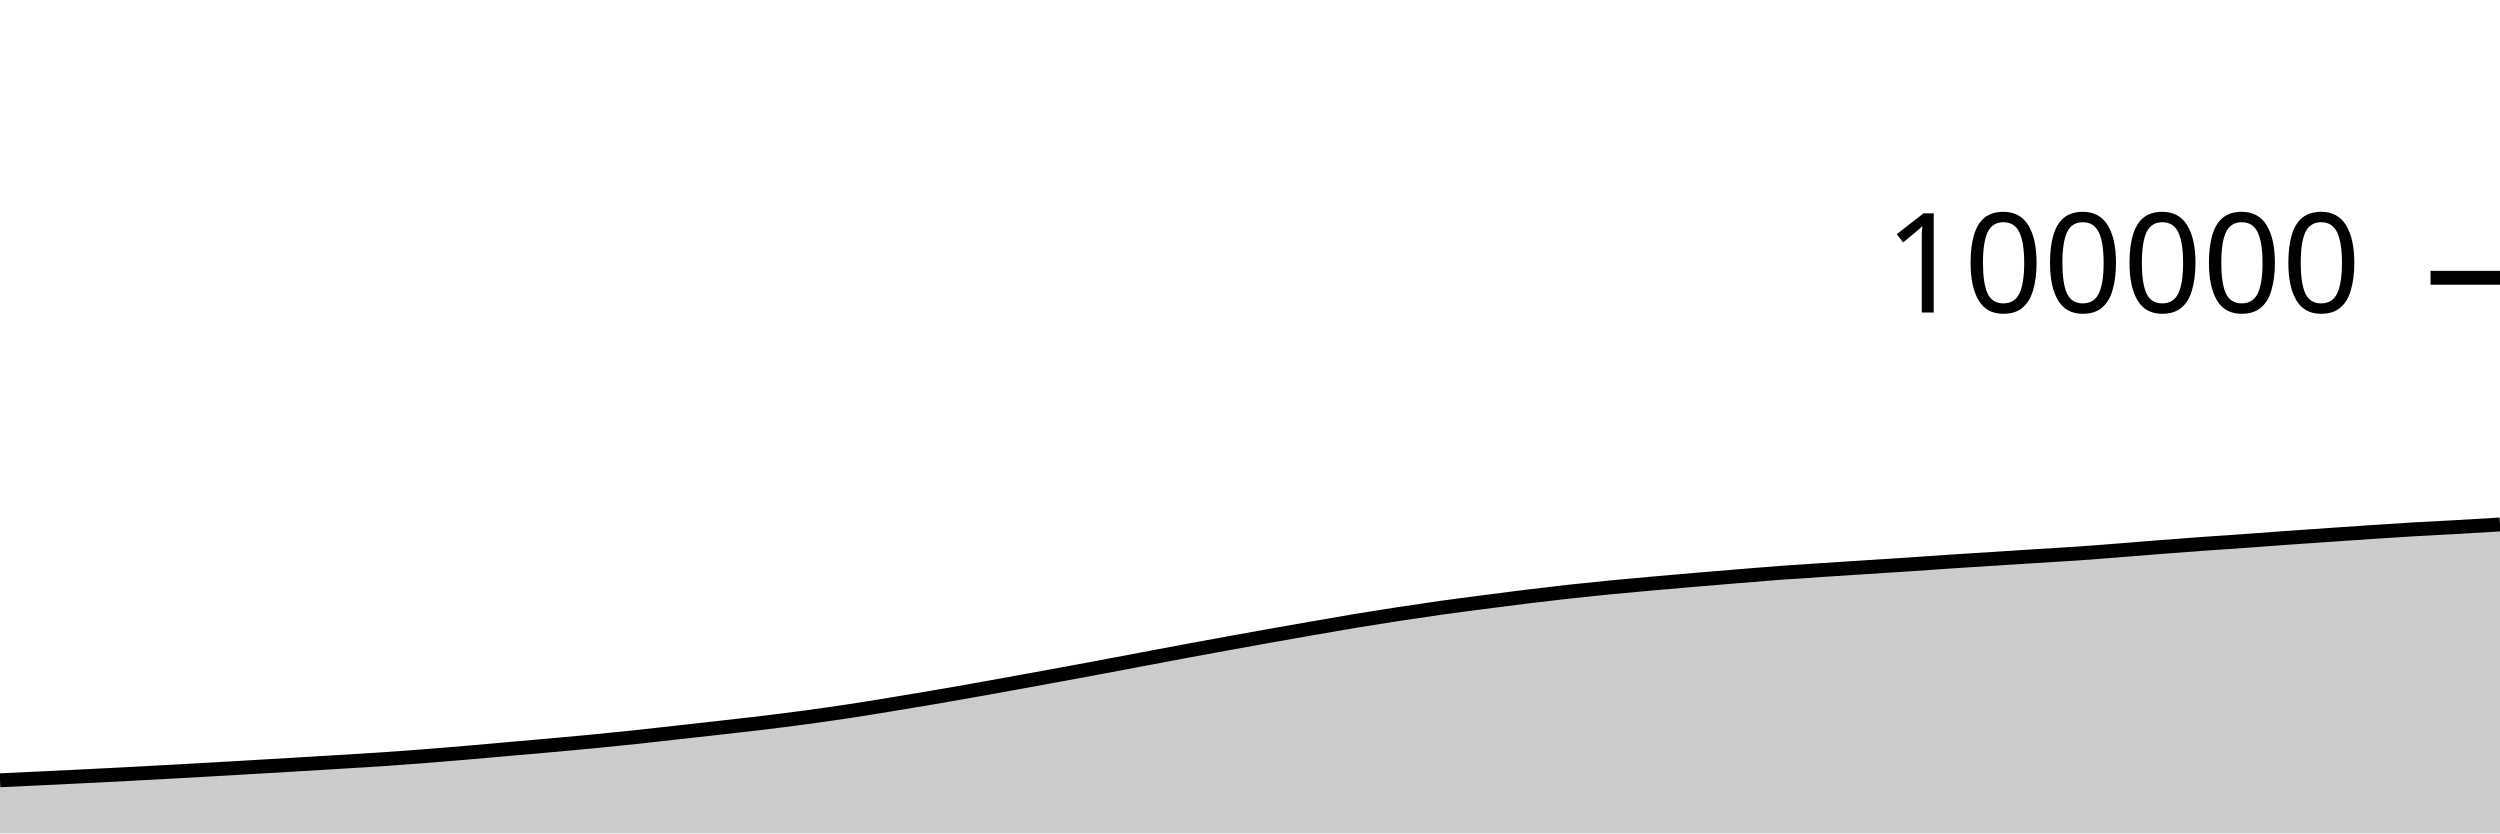
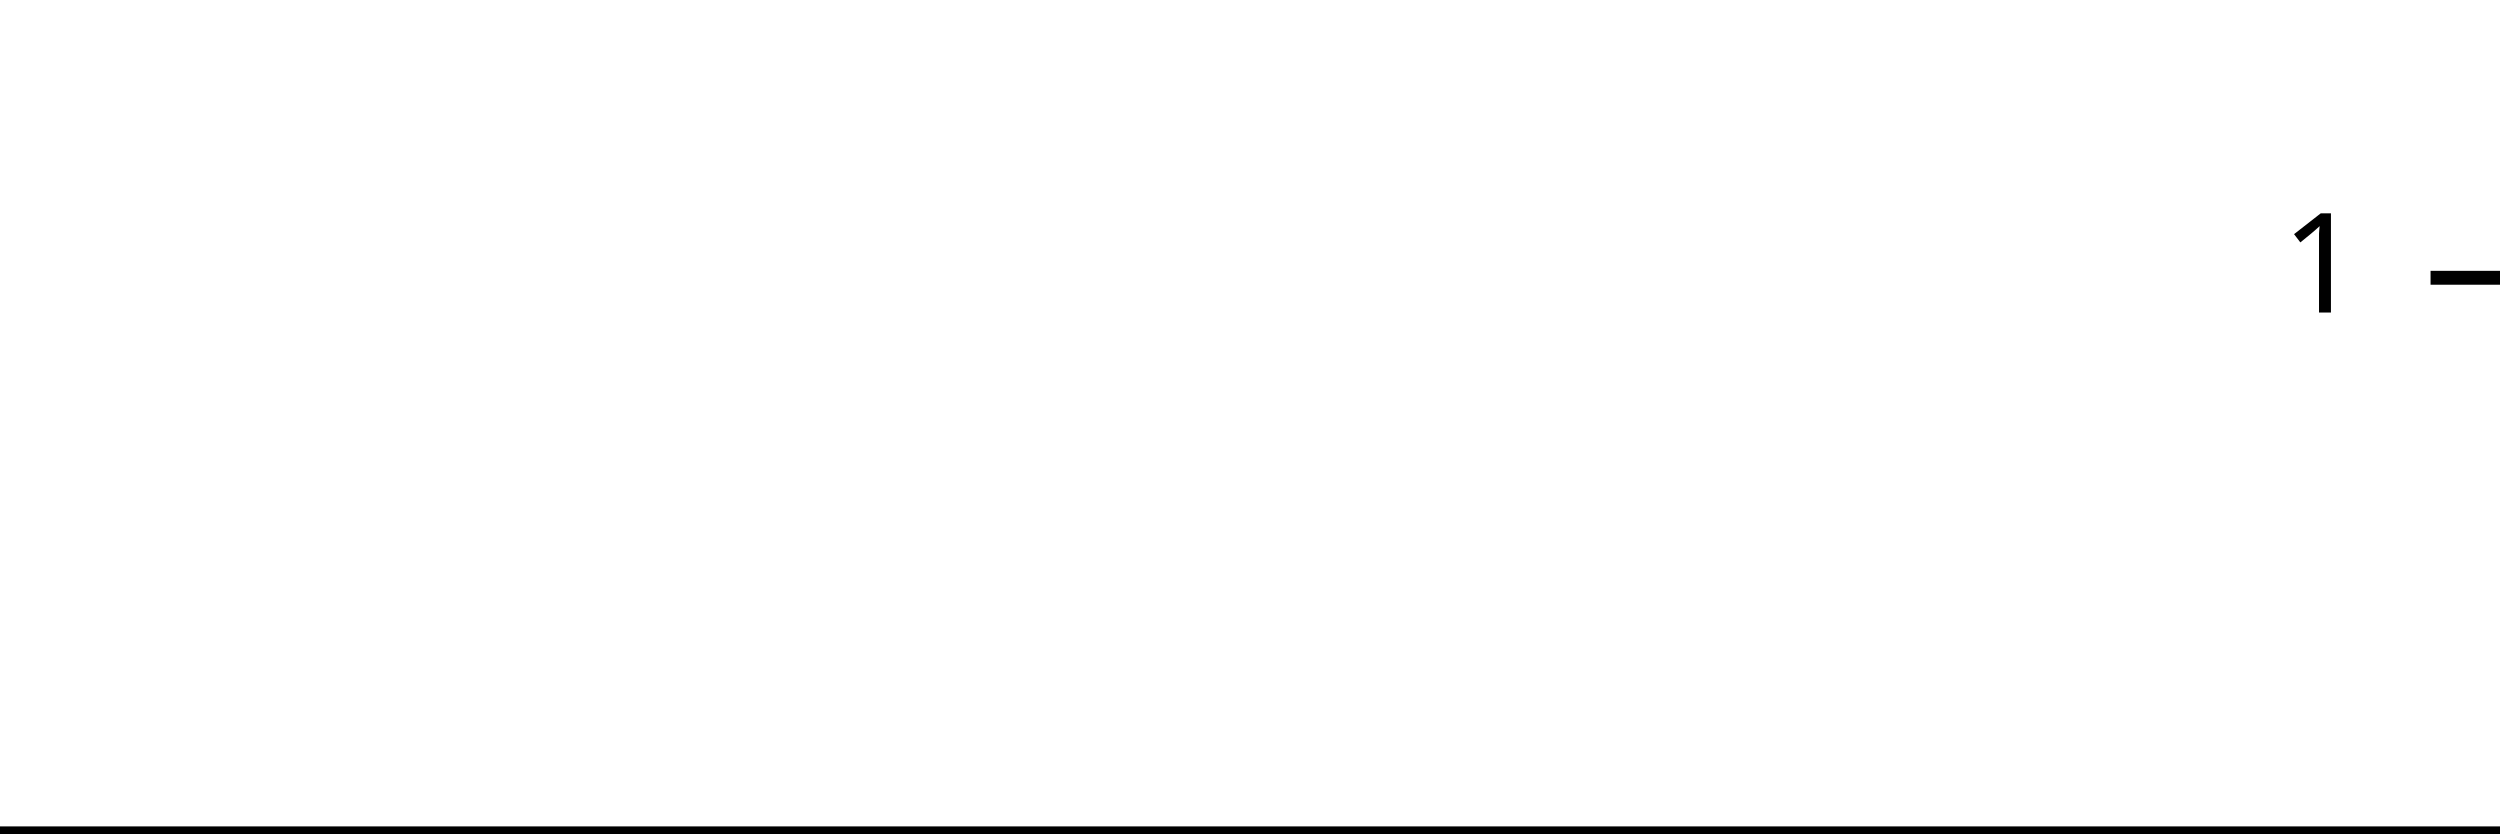
<svg xmlns="http://www.w3.org/2000/svg" viewBox="0 0 180 60">
  <g transform="translate(0,20)">
-     <path class="area" fill="rgba(0, 0, 0, 0.2)" d="M0,36.18C1.017,36.132,2.034,36.085,3.051,36.036C4.068,35.987,5.085,35.939,6.102,35.889C7.119,35.838,8.136,35.787,9.153,35.734C10.169,35.68,11.186,35.625,12.203,35.569C13.22,35.513,14.237,35.457,15.254,35.399C16.271,35.341,17.288,35.281,18.305,35.222C19.322,35.163,20.339,35.104,21.356,35.043C22.373,34.983,23.39,34.921,24.407,34.859C25.424,34.797,26.441,34.739,27.458,34.671C28.475,34.603,29.492,34.529,30.508,34.45C31.525,34.371,32.542,34.284,33.559,34.198C34.576,34.111,35.593,34.019,36.61,33.93C37.627,33.841,38.644,33.754,39.661,33.662C40.678,33.57,41.695,33.478,42.712,33.38C43.729,33.281,44.746,33.179,45.763,33.072C46.78,32.964,47.797,32.846,48.814,32.732C49.831,32.619,50.847,32.507,51.864,32.392C52.881,32.277,53.898,32.166,54.915,32.043C55.932,31.92,56.949,31.792,57.966,31.655C58.983,31.518,60,31.374,61.017,31.22C62.034,31.066,63.051,30.899,64.068,30.733C65.085,30.567,66.102,30.398,67.119,30.225C68.136,30.052,69.153,29.874,70.169,29.693C71.186,29.513,72.203,29.326,73.22,29.141C74.237,28.956,75.254,28.772,76.271,28.585C77.288,28.398,78.305,28.21,79.322,28.02C80.339,27.829,81.356,27.635,82.373,27.443C83.39,27.251,84.407,27.058,85.424,26.869C86.441,26.68,87.458,26.494,88.475,26.309C89.492,26.124,90.508,25.941,91.525,25.76C92.542,25.579,93.559,25.4,94.576,25.223C95.593,25.046,96.61,24.866,97.627,24.698C98.644,24.53,99.661,24.368,100.678,24.213C101.695,24.057,102.712,23.907,103.729,23.764C104.746,23.621,105.763,23.49,106.78,23.358C107.797,23.225,108.814,23.093,109.831,22.968C110.847,22.843,111.864,22.723,112.881,22.61C113.898,22.498,114.915,22.392,115.932,22.293C116.949,22.193,117.966,22.104,118.983,22.013C120,21.922,121.017,21.834,122.034,21.748C123.051,21.661,124.068,21.576,125.085,21.493C126.102,21.41,127.119,21.324,128.136,21.248C129.153,21.173,130.169,21.11,131.186,21.042C132.203,20.975,133.22,20.91,134.237,20.844C135.254,20.779,136.271,20.717,137.288,20.649C138.305,20.582,139.322,20.506,140.339,20.438C141.356,20.371,142.373,20.308,143.39,20.244C144.407,20.179,145.424,20.113,146.441,20.049C147.458,19.985,148.475,19.93,149.492,19.86C150.508,19.79,151.525,19.707,152.542,19.628C153.559,19.549,154.576,19.463,155.593,19.384C156.61,19.305,157.627,19.227,158.644,19.154C159.661,19.081,160.678,19.018,161.695,18.945C162.712,18.873,163.729,18.793,164.746,18.72C165.763,18.647,166.78,18.577,167.797,18.508C168.814,18.438,169.831,18.369,170.847,18.302C171.864,18.235,172.881,18.166,173.898,18.106C174.915,18.046,175.932,18,176.949,17.943C177.966,17.885,178.983,17.824,180,17.762L180,40C178.983,40,177.966,40,176.949,40C175.932,40,174.915,40,173.898,40C172.881,40,171.864,40,170.847,40C169.831,40,168.814,40,167.797,40C166.78,40,165.763,40,164.746,40C163.729,40,162.712,40,161.695,40C160.678,40,159.661,40,158.644,40C157.627,40,156.61,40,155.593,40C154.576,40,153.559,40,152.542,40C151.525,40,150.508,40,149.492,40C148.475,40,147.458,40,146.441,40C145.424,40,144.407,40,143.39,40C142.373,40,141.356,40,140.339,40C139.322,40,138.305,40,137.288,40C136.271,40,135.254,40,134.237,40C133.22,40,132.203,40,131.186,40C130.169,40,129.153,40,128.136,40C127.119,40,126.102,40,125.085,40C124.068,40,123.051,40,122.034,40C121.017,40,120,40,118.983,40C117.966,40,116.949,40,115.932,40C114.915,40,113.898,40,112.881,40C111.864,40,110.847,40,109.831,40C108.814,40,107.797,40,106.78,40C105.763,40,104.746,40,103.729,40C102.712,40,101.695,40,100.678,40C99.661,40,98.644,40,97.627,40C96.61,40,95.593,40,94.576,40C93.559,40,92.542,40,91.525,40C90.508,40,89.492,40,88.475,40C87.458,40,86.441,40,85.424,40C84.407,40,83.39,40,82.373,40C81.356,40,80.339,40,79.322,40C78.305,40,77.288,40,76.271,40C75.254,40,74.237,40,73.22,40C72.203,40,71.186,40,70.169,40C69.153,40,68.136,40,67.119,40C66.102,40,65.085,40,64.068,40C63.051,40,62.034,40,61.017,40C60,40,58.983,40,57.966,40C56.949,40,55.932,40,54.915,40C53.898,40,52.881,40,51.864,40C50.847,40,49.831,40,48.814,40C47.797,40,46.78,40,45.763,40C44.746,40,43.729,40,42.712,40C41.695,40,40.678,40,39.661,40C38.644,40,37.627,40,36.61,40C35.593,40,34.576,40,33.559,40C32.542,40,31.525,40,30.508,40C29.492,40,28.475,40,27.458,40C26.441,40,25.424,40,24.407,40C23.39,40,22.373,40,21.356,40C20.339,40,19.322,40,18.305,40C17.288,40,16.271,40,15.254,40C14.237,40,13.22,40,12.203,40C11.186,40,10.169,40,9.153,40C8.136,40,7.119,40,6.102,40C5.085,40,4.068,40,3.051,40C2.034,40,1.017,40,0,40Z" />
-     <path class="line" stroke="black" fill="none" d="M0,36.18C1.017,36.132,2.034,36.085,3.051,36.036C4.068,35.987,5.085,35.939,6.102,35.889C7.119,35.838,8.136,35.787,9.153,35.734C10.169,35.68,11.186,35.625,12.203,35.569C13.22,35.513,14.237,35.457,15.254,35.399C16.271,35.341,17.288,35.281,18.305,35.222C19.322,35.163,20.339,35.104,21.356,35.043C22.373,34.983,23.39,34.921,24.407,34.859C25.424,34.797,26.441,34.739,27.458,34.671C28.475,34.603,29.492,34.529,30.508,34.45C31.525,34.371,32.542,34.284,33.559,34.198C34.576,34.111,35.593,34.019,36.61,33.93C37.627,33.841,38.644,33.754,39.661,33.662C40.678,33.57,41.695,33.478,42.712,33.38C43.729,33.281,44.746,33.179,45.763,33.072C46.78,32.964,47.797,32.846,48.814,32.732C49.831,32.619,50.847,32.507,51.864,32.392C52.881,32.277,53.898,32.166,54.915,32.043C55.932,31.92,56.949,31.792,57.966,31.655C58.983,31.518,60,31.374,61.017,31.22C62.034,31.066,63.051,30.899,64.068,30.733C65.085,30.567,66.102,30.398,67.119,30.225C68.136,30.052,69.153,29.874,70.169,29.693C71.186,29.513,72.203,29.326,73.22,29.141C74.237,28.956,75.254,28.772,76.271,28.585C77.288,28.398,78.305,28.21,79.322,28.02C80.339,27.829,81.356,27.635,82.373,27.443C83.39,27.251,84.407,27.058,85.424,26.869C86.441,26.68,87.458,26.494,88.475,26.309C89.492,26.124,90.508,25.941,91.525,25.76C92.542,25.579,93.559,25.4,94.576,25.223C95.593,25.046,96.61,24.866,97.627,24.698C98.644,24.53,99.661,24.368,100.678,24.213C101.695,24.057,102.712,23.907,103.729,23.764C104.746,23.621,105.763,23.49,106.78,23.358C107.797,23.225,108.814,23.093,109.831,22.968C110.847,22.843,111.864,22.723,112.881,22.61C113.898,22.498,114.915,22.392,115.932,22.293C116.949,22.193,117.966,22.104,118.983,22.013C120,21.922,121.017,21.834,122.034,21.748C123.051,21.661,124.068,21.576,125.085,21.493C126.102,21.41,127.119,21.324,128.136,21.248C129.153,21.173,130.169,21.11,131.186,21.042C132.203,20.975,133.22,20.91,134.237,20.844C135.254,20.779,136.271,20.717,137.288,20.649C138.305,20.582,139.322,20.506,140.339,20.438C141.356,20.371,142.373,20.308,143.39,20.244C144.407,20.179,145.424,20.113,146.441,20.049C147.458,19.985,148.475,19.93,149.492,19.86C150.508,19.79,151.525,19.707,152.542,19.628C153.559,19.549,154.576,19.463,155.593,19.384C156.61,19.305,157.627,19.227,158.644,19.154C159.661,19.081,160.678,19.018,161.695,18.945C162.712,18.873,163.729,18.793,164.746,18.72C165.763,18.647,166.78,18.577,167.797,18.508C168.814,18.438,169.831,18.369,170.847,18.302C171.864,18.235,172.881,18.166,173.898,18.106C174.915,18.046,175.932,18,176.949,17.943C177.966,17.885,178.983,17.824,180,17.762" />
+     <path class="area" fill="rgba(0, 0, 0, 0.2)" d="M0,40C1.034,40,2.069,40,3.103,40C4.138,40,5.172,40,6.207,40C7.241,40,8.276,40,9.31,40C10.345,40,11.379,40,12.414,40C13.448,40,14.483,40,15.517,40C16.552,40,17.586,40,18.621,40C19.655,40,20.69,40,21.724,40C22.759,40,23.793,40,24.828,40C25.862,40,26.897,40,27.931,40C28.966,40,30,40,31.034,40C32.069,40,33.103,40,34.138,40C35.172,40,36.207,40,37.241,40C38.276,40,39.31,40,40.345,40C41.379,40,42.414,40,43.448,40C44.483,40,45.517,40,46.552,40C47.586,40,48.621,40,49.655,40C50.69,40,51.724,40,52.759,40C53.793,40,54.828,40,55.862,40C56.897,40,57.931,40,58.966,40C60,40,61.034,40,62.069,40C63.103,40,64.138,40,65.172,40C66.207,40,67.241,40,68.276,40C69.31,40,70.345,40,71.379,40C72.414,40,73.448,40,74.483,40C75.517,40,76.552,40,77.586,40C78.621,40,79.655,40,80.69,40C81.724,40,82.759,40,83.793,40C84.828,40,85.862,40,86.897,40C87.931,40,88.966,40,90,40C91.034,40,92.069,40,93.103,40C94.138,40,95.172,40,96.207,40C97.241,40,98.276,40,99.31,40C100.345,40,101.379,40,102.414,40C103.448,40,104.483,40,105.517,40C106.552,40,107.586,40,108.621,40C109.655,40,110.69,40,111.724,40C112.759,40,113.793,40,114.828,40C115.862,40,116.897,40,117.931,40C118.966,40,120,40,121.034,40C122.069,40,123.103,40,124.138,40C125.172,40,126.207,40,127.241,40C128.276,40,129.31,40,130.345,40C131.379,40,132.414,40,133.448,40C134.483,40,135.517,40,136.552,40C137.586,40,138.621,40,139.655,40C140.69,40,141.724,40,142.759,40C143.793,40,144.828,40,145.862,40C146.897,40,147.931,40,148.966,40C150,40,151.034,40,152.069,40C153.103,40,154.138,40,155.172,40C156.207,40,157.241,40,158.276,40C159.31,40,160.345,40,161.379,40C162.414,40,163.448,40,164.483,40C165.517,40,166.552,40,167.586,40C168.621,40,169.655,40,170.69,40C171.724,40,172.759,40,173.793,40C174.828,40,175.862,40,176.897,40C177.931,40,178.966,40,180,40L180,40C178.966,40,177.931,40,176.897,40C175.862,40,174.828,40,173.793,40C172.759,40,171.724,40,170.69,40C169.655,40,168.621,40,167.586,40C166.552,40,165.517,40,164.483,40C163.448,40,162.414,40,161.379,40C160.345,40,159.31,40,158.276,40C157.241,40,156.207,40,155.172,40C154.138,40,153.103,40,152.069,40C151.034,40,150,40,148.966,40C147.931,40,146.897,40,145.862,40C144.828,40,143.793,40,142.759,40C141.724,40,140.69,40,139.655,40C138.621,40,137.586,40,136.552,40C135.517,40,134.483,40,133.448,40C132.414,40,131.379,40,130.345,40C129.31,40,128.276,40,127.241,40C126.207,40,125.172,40,124.138,40C123.103,40,122.069,40,121.034,40C120,40,118.966,40,117.931,40C116.897,40,115.862,40,114.828,40C113.793,40,112.759,40,111.724,40C110.69,40,109.655,40,108.621,40C107.586,40,106.552,40,105.517,40C104.483,40,103.448,40,102.414,40C101.379,40,100.345,40,99.31,40C98.276,40,97.241,40,96.207,40C95.172,40,94.138,40,93.103,40C92.069,40,91.034,40,90,40C88.966,40,87.931,40,86.897,40C85.862,40,84.828,40,83.793,40C82.759,40,81.724,40,80.69,40C79.655,40,78.621,40,77.586,40C76.552,40,75.517,40,74.483,40C73.448,40,72.414,40,71.379,40C70.345,40,69.31,40,68.276,40C67.241,40,66.207,40,65.172,40C64.138,40,63.103,40,62.069,40C61.034,40,60,40,58.966,40C57.931,40,56.897,40,55.862,40C54.828,40,53.793,40,52.759,40C51.724,40,50.69,40,49.655,40C48.621,40,47.586,40,46.552,40C45.517,40,44.483,40,43.448,40C42.414,40,41.379,40,40.345,40C39.31,40,38.276,40,37.241,40C36.207,40,35.172,40,34.138,40C33.103,40,32.069,40,31.034,40C30,40,28.966,40,27.931,40C26.897,40,25.862,40,24.828,40C23.793,40,22.759,40,21.724,40C20.69,40,19.655,40,18.621,40C17.586,40,16.552,40,15.517,40C14.483,40,13.448,40,12.414,40C11.379,40,10.345,40,9.31,40C8.276,40,7.241,40,6.207,40C5.172,40,4.138,40,3.103,40C2.069,40,1.034,40,0,40Z" />
+     <path class="line" stroke="black" fill="none" d="M0,40C1.034,40,2.069,40,3.103,40C4.138,40,5.172,40,6.207,40C7.241,40,8.276,40,9.31,40C10.345,40,11.379,40,12.414,40C13.448,40,14.483,40,15.517,40C16.552,40,17.586,40,18.621,40C19.655,40,20.69,40,21.724,40C22.759,40,23.793,40,24.828,40C25.862,40,26.897,40,27.931,40C28.966,40,30,40,31.034,40C32.069,40,33.103,40,34.138,40C35.172,40,36.207,40,37.241,40C38.276,40,39.31,40,40.345,40C41.379,40,42.414,40,43.448,40C44.483,40,45.517,40,46.552,40C47.586,40,48.621,40,49.655,40C50.69,40,51.724,40,52.759,40C53.793,40,54.828,40,55.862,40C56.897,40,57.931,40,58.966,40C60,40,61.034,40,62.069,40C63.103,40,64.138,40,65.172,40C66.207,40,67.241,40,68.276,40C69.31,40,70.345,40,71.379,40C72.414,40,73.448,40,74.483,40C75.517,40,76.552,40,77.586,40C78.621,40,79.655,40,80.69,40C81.724,40,82.759,40,83.793,40C84.828,40,85.862,40,86.897,40C87.931,40,88.966,40,90,40C91.034,40,92.069,40,93.103,40C94.138,40,95.172,40,96.207,40C97.241,40,98.276,40,99.31,40C100.345,40,101.379,40,102.414,40C103.448,40,104.483,40,105.517,40C106.552,40,107.586,40,108.621,40C109.655,40,110.69,40,111.724,40C112.759,40,113.793,40,114.828,40C115.862,40,116.897,40,117.931,40C118.966,40,120,40,121.034,40C122.069,40,123.103,40,124.138,40C125.172,40,126.207,40,127.241,40C128.276,40,129.31,40,130.345,40C131.379,40,132.414,40,133.448,40C134.483,40,135.517,40,136.552,40C137.586,40,138.621,40,139.655,40C140.69,40,141.724,40,142.759,40C143.793,40,144.828,40,145.862,40C146.897,40,147.931,40,148.966,40C150,40,151.034,40,152.069,40C153.103,40,154.138,40,155.172,40C156.207,40,157.241,40,158.276,40C159.31,40,160.345,40,161.379,40C162.414,40,163.448,40,164.483,40C165.517,40,166.552,40,167.586,40C168.621,40,169.655,40,170.69,40C171.724,40,172.759,40,173.793,40C174.828,40,175.862,40,176.897,40C177.931,40,178.966,40,180,40" />
    <path class="axis-ceiling" stroke-width="1" stroke="black" fill="none" d="M175,0L180,0" />
-     <text class="axis-ceiling-label" font-family="sans-serif" text-anchor="end" font-size="10px" x="170" y="2.5">100000</text>
+     <text class="axis-ceiling-label" font-family="sans-serif" text-anchor="end" font-size="10px" x="170" y="2.5">1</text>
  </g>
</svg>
